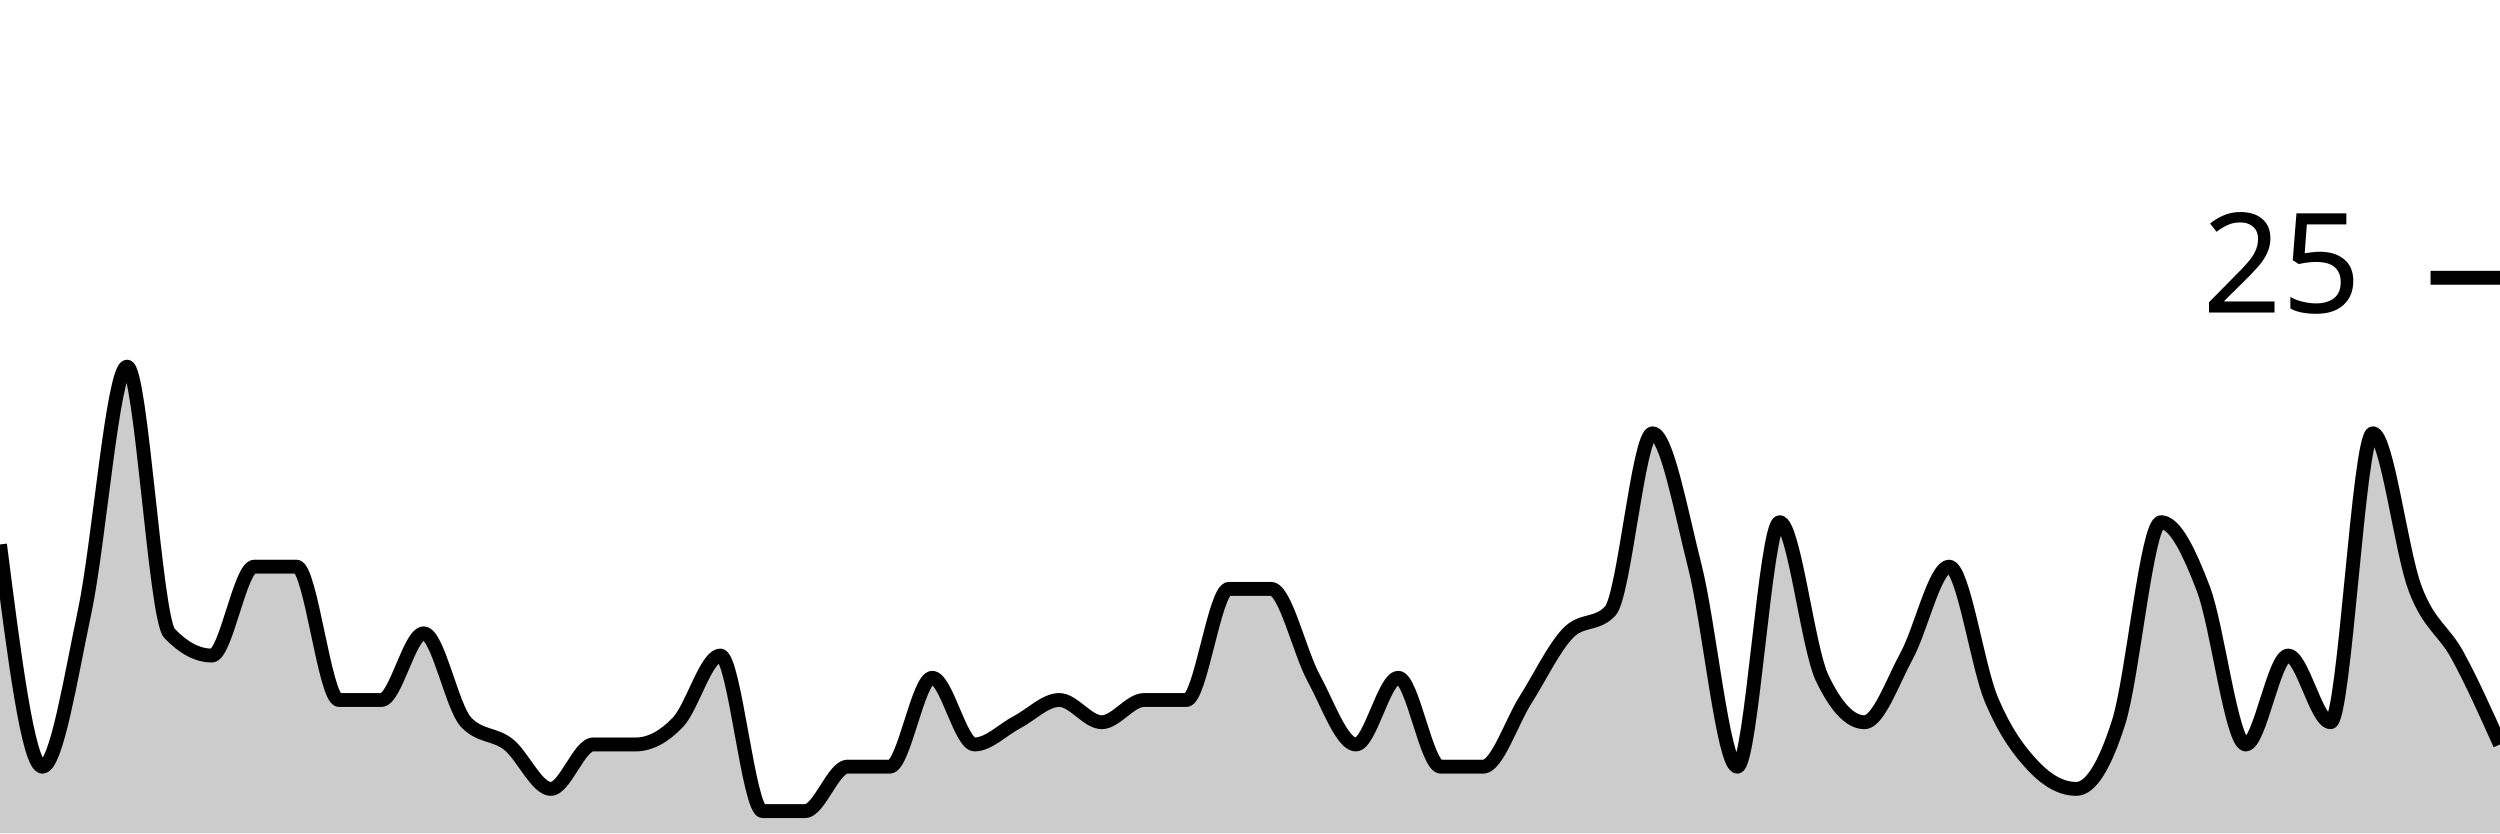
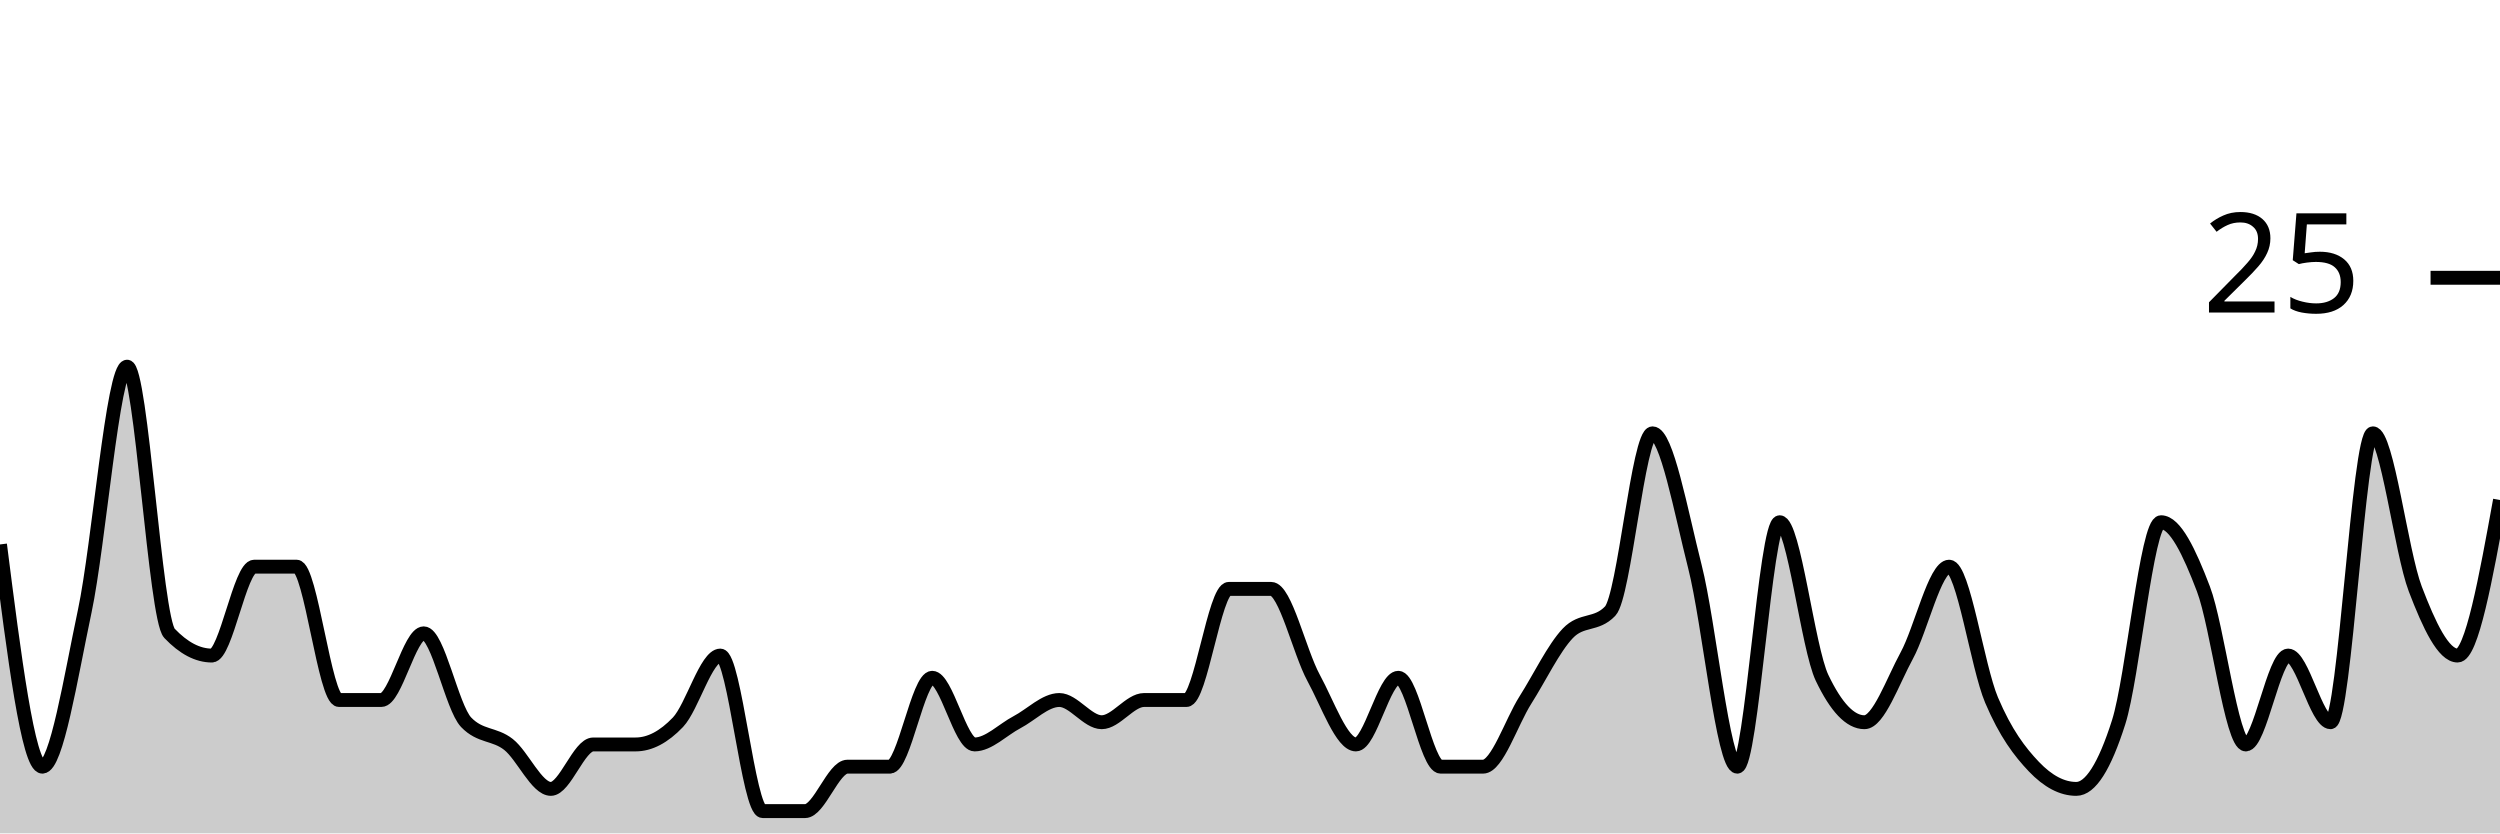
<svg xmlns="http://www.w3.org/2000/svg" viewBox="0 0 180 60">
  <g transform="translate(0,20)">
-     <path class="area" fill="rgba(0, 0, 0, 0.2)" d="M0,19.2C1.017,27.2,2.034,35.2,3.051,35.2C4.068,35.2,5.085,28.8,6.102,24C7.119,19.2,8.136,6.4,9.153,6.4C10.169,6.4,11.186,24.533,12.203,25.6C13.22,26.667,14.237,27.2,15.254,27.2C16.271,27.2,17.288,20.8,18.305,20.8C19.322,20.8,20.339,20.8,21.356,20.8C22.373,20.8,23.39,30.4,24.407,30.4C25.424,30.4,26.441,30.4,27.458,30.4C28.475,30.4,29.492,25.6,30.508,25.6C31.525,25.6,32.542,30.933,33.559,32C34.576,33.067,35.593,32.8,36.61,33.6C37.627,34.4,38.644,36.8,39.661,36.8C40.678,36.8,41.695,33.6,42.712,33.6C43.729,33.6,44.746,33.6,45.763,33.6C46.78,33.6,47.797,33.067,48.814,32C49.831,30.933,50.847,27.2,51.864,27.2C52.881,27.2,53.898,38.4,54.915,38.4C55.932,38.4,56.949,38.4,57.966,38.4C58.983,38.4,60,35.2,61.017,35.2C62.034,35.2,63.051,35.2,64.068,35.2C65.085,35.2,66.102,28.8,67.119,28.8C68.136,28.8,69.153,33.6,70.169,33.6C71.186,33.6,72.203,32.533,73.22,32C74.237,31.467,75.254,30.4,76.271,30.4C77.288,30.4,78.305,32,79.322,32C80.339,32,81.356,30.4,82.373,30.4C83.39,30.4,84.407,30.4,85.424,30.4C86.441,30.4,87.458,22.4,88.475,22.4C89.492,22.4,90.508,22.4,91.525,22.4C92.542,22.4,93.559,26.933,94.576,28.8C95.593,30.667,96.61,33.6,97.627,33.6C98.644,33.6,99.661,28.8,100.678,28.8C101.695,28.8,102.712,35.2,103.729,35.2C104.746,35.2,105.763,35.2,106.78,35.2C107.797,35.2,108.814,32,109.831,30.4C110.847,28.8,111.864,26.667,112.881,25.6C113.898,24.533,114.915,25.067,115.932,24C116.949,22.933,117.966,11.2,118.983,11.2C120,11.2,121.017,16.8,122.034,20.8C123.051,24.8,124.068,35.2,125.085,35.2C126.102,35.2,127.119,17.6,128.136,17.6C129.153,17.6,130.169,26.667,131.186,28.8C132.203,30.933,133.22,32,134.237,32C135.254,32,136.271,29.067,137.288,27.2C138.305,25.333,139.322,20.8,140.339,20.8C141.356,20.8,142.373,28,143.39,30.4C144.407,32.8,145.424,34.133,146.441,35.2C147.458,36.267,148.475,36.8,149.492,36.8C150.508,36.8,151.525,35.2,152.542,32C153.559,28.8,154.576,17.6,155.593,17.6C156.61,17.6,157.627,19.733,158.644,22.4C159.661,25.067,160.678,33.6,161.695,33.6C162.712,33.6,163.729,27.2,164.746,27.2C165.763,27.2,166.78,32,167.797,32C168.814,32,169.831,11.2,170.847,11.2C171.864,11.2,172.881,19.733,173.898,22.4C174.915,25.067,175.932,25.333,176.949,27.2C177.966,29.067,178.983,31.333,180,33.6L180,40C178.983,40,177.966,40,176.949,40C175.932,40,174.915,40,173.898,40C172.881,40,171.864,40,170.847,40C169.831,40,168.814,40,167.797,40C166.78,40,165.763,40,164.746,40C163.729,40,162.712,40,161.695,40C160.678,40,159.661,40,158.644,40C157.627,40,156.61,40,155.593,40C154.576,40,153.559,40,152.542,40C151.525,40,150.508,40,149.492,40C148.475,40,147.458,40,146.441,40C145.424,40,144.407,40,143.39,40C142.373,40,141.356,40,140.339,40C139.322,40,138.305,40,137.288,40C136.271,40,135.254,40,134.237,40C133.22,40,132.203,40,131.186,40C130.169,40,129.153,40,128.136,40C127.119,40,126.102,40,125.085,40C124.068,40,123.051,40,122.034,40C121.017,40,120,40,118.983,40C117.966,40,116.949,40,115.932,40C114.915,40,113.898,40,112.881,40C111.864,40,110.847,40,109.831,40C108.814,40,107.797,40,106.78,40C105.763,40,104.746,40,103.729,40C102.712,40,101.695,40,100.678,40C99.661,40,98.644,40,97.627,40C96.61,40,95.593,40,94.576,40C93.559,40,92.542,40,91.525,40C90.508,40,89.492,40,88.475,40C87.458,40,86.441,40,85.424,40C84.407,40,83.39,40,82.373,40C81.356,40,80.339,40,79.322,40C78.305,40,77.288,40,76.271,40C75.254,40,74.237,40,73.22,40C72.203,40,71.186,40,70.169,40C69.153,40,68.136,40,67.119,40C66.102,40,65.085,40,64.068,40C63.051,40,62.034,40,61.017,40C60,40,58.983,40,57.966,40C56.949,40,55.932,40,54.915,40C53.898,40,52.881,40,51.864,40C50.847,40,49.831,40,48.814,40C47.797,40,46.78,40,45.763,40C44.746,40,43.729,40,42.712,40C41.695,40,40.678,40,39.661,40C38.644,40,37.627,40,36.61,40C35.593,40,34.576,40,33.559,40C32.542,40,31.525,40,30.508,40C29.492,40,28.475,40,27.458,40C26.441,40,25.424,40,24.407,40C23.39,40,22.373,40,21.356,40C20.339,40,19.322,40,18.305,40C17.288,40,16.271,40,15.254,40C14.237,40,13.22,40,12.203,40C11.186,40,10.169,40,9.153,40C8.136,40,7.119,40,6.102,40C5.085,40,4.068,40,3.051,40C2.034,40,1.017,40,0,40Z" />
-     <path class="line" stroke="black" fill="none" d="M0,19.2C1.017,27.2,2.034,35.2,3.051,35.2C4.068,35.2,5.085,28.8,6.102,24C7.119,19.2,8.136,6.4,9.153,6.4C10.169,6.4,11.186,24.533,12.203,25.6C13.22,26.667,14.237,27.2,15.254,27.2C16.271,27.2,17.288,20.8,18.305,20.8C19.322,20.8,20.339,20.8,21.356,20.8C22.373,20.8,23.39,30.4,24.407,30.4C25.424,30.4,26.441,30.4,27.458,30.4C28.475,30.4,29.492,25.6,30.508,25.6C31.525,25.6,32.542,30.933,33.559,32C34.576,33.067,35.593,32.8,36.61,33.6C37.627,34.4,38.644,36.8,39.661,36.8C40.678,36.8,41.695,33.6,42.712,33.6C43.729,33.6,44.746,33.6,45.763,33.6C46.78,33.6,47.797,33.067,48.814,32C49.831,30.933,50.847,27.2,51.864,27.2C52.881,27.2,53.898,38.4,54.915,38.4C55.932,38.4,56.949,38.4,57.966,38.4C58.983,38.4,60,35.2,61.017,35.2C62.034,35.2,63.051,35.2,64.068,35.2C65.085,35.2,66.102,28.8,67.119,28.8C68.136,28.8,69.153,33.6,70.169,33.6C71.186,33.6,72.203,32.533,73.22,32C74.237,31.467,75.254,30.4,76.271,30.4C77.288,30.4,78.305,32,79.322,32C80.339,32,81.356,30.4,82.373,30.4C83.39,30.4,84.407,30.4,85.424,30.4C86.441,30.4,87.458,22.4,88.475,22.4C89.492,22.4,90.508,22.4,91.525,22.4C92.542,22.4,93.559,26.933,94.576,28.8C95.593,30.667,96.61,33.6,97.627,33.6C98.644,33.6,99.661,28.8,100.678,28.8C101.695,28.8,102.712,35.2,103.729,35.2C104.746,35.2,105.763,35.2,106.78,35.2C107.797,35.2,108.814,32,109.831,30.4C110.847,28.8,111.864,26.667,112.881,25.6C113.898,24.533,114.915,25.067,115.932,24C116.949,22.933,117.966,11.2,118.983,11.2C120,11.2,121.017,16.8,122.034,20.8C123.051,24.8,124.068,35.2,125.085,35.2C126.102,35.2,127.119,17.6,128.136,17.6C129.153,17.6,130.169,26.667,131.186,28.8C132.203,30.933,133.22,32,134.237,32C135.254,32,136.271,29.067,137.288,27.2C138.305,25.333,139.322,20.8,140.339,20.8C141.356,20.8,142.373,28,143.39,30.4C144.407,32.8,145.424,34.133,146.441,35.2C147.458,36.267,148.475,36.8,149.492,36.8C150.508,36.8,151.525,35.2,152.542,32C153.559,28.8,154.576,17.6,155.593,17.6C156.61,17.6,157.627,19.733,158.644,22.4C159.661,25.067,160.678,33.6,161.695,33.6C162.712,33.6,163.729,27.2,164.746,27.2C165.763,27.2,166.78,32,167.797,32C168.814,32,169.831,11.2,170.847,11.2C171.864,11.2,172.881,19.733,173.898,22.4C174.915,25.067,175.932,25.333,176.949,27.2C177.966,29.067,178.983,31.333,180,33.6" />
+     <path class="area" fill="rgba(0, 0, 0, 0.2)" d="M0,19.2C1.017,27.2,2.034,35.2,3.051,35.2C4.068,35.2,5.085,28.8,6.102,24C7.119,19.2,8.136,6.4,9.153,6.4C10.169,6.4,11.186,24.533,12.203,25.6C13.22,26.667,14.237,27.2,15.254,27.2C16.271,27.2,17.288,20.8,18.305,20.8C19.322,20.8,20.339,20.8,21.356,20.8C22.373,20.8,23.39,30.4,24.407,30.4C25.424,30.4,26.441,30.4,27.458,30.4C28.475,30.4,29.492,25.6,30.508,25.6C31.525,25.6,32.542,30.933,33.559,32C34.576,33.067,35.593,32.8,36.61,33.6C37.627,34.4,38.644,36.8,39.661,36.8C40.678,36.8,41.695,33.6,42.712,33.6C43.729,33.6,44.746,33.6,45.763,33.6C46.78,33.6,47.797,33.067,48.814,32C49.831,30.933,50.847,27.2,51.864,27.2C52.881,27.2,53.898,38.4,54.915,38.4C55.932,38.4,56.949,38.4,57.966,38.4C58.983,38.4,60,35.2,61.017,35.2C62.034,35.2,63.051,35.2,64.068,35.2C65.085,35.2,66.102,28.8,67.119,28.8C68.136,28.8,69.153,33.6,70.169,33.6C71.186,33.6,72.203,32.533,73.22,32C74.237,31.467,75.254,30.4,76.271,30.4C77.288,30.4,78.305,32,79.322,32C80.339,32,81.356,30.4,82.373,30.4C83.39,30.4,84.407,30.4,85.424,30.4C86.441,30.4,87.458,22.4,88.475,22.4C89.492,22.4,90.508,22.4,91.525,22.4C92.542,22.4,93.559,26.933,94.576,28.8C95.593,30.667,96.61,33.6,97.627,33.6C98.644,33.6,99.661,28.8,100.678,28.8C101.695,28.8,102.712,35.2,103.729,35.2C104.746,35.2,105.763,35.2,106.78,35.2C107.797,35.2,108.814,32,109.831,30.4C110.847,28.8,111.864,26.667,112.881,25.6C113.898,24.533,114.915,25.067,115.932,24C116.949,22.933,117.966,11.2,118.983,11.2C120,11.2,121.017,16.8,122.034,20.8C123.051,24.8,124.068,35.2,125.085,35.2C126.102,35.2,127.119,17.6,128.136,17.6C129.153,17.6,130.169,26.667,131.186,28.8C132.203,30.933,133.22,32,134.237,32C135.254,32,136.271,29.067,137.288,27.2C138.305,25.333,139.322,20.8,140.339,20.8C141.356,20.8,142.373,28,143.39,30.4C144.407,32.8,145.424,34.133,146.441,35.2C147.458,36.267,148.475,36.8,149.492,36.8C150.508,36.8,151.525,35.2,152.542,32C153.559,28.8,154.576,17.6,155.593,17.6C156.61,17.6,157.627,19.733,158.644,22.4C159.661,25.067,160.678,33.6,161.695,33.6C162.712,33.6,163.729,27.2,164.746,27.2C165.763,27.2,166.78,32,167.797,32C168.814,32,169.831,11.2,170.847,11.2C171.864,11.2,172.881,19.733,173.898,22.4C174.915,25.067,175.932,27.2,176.949,27.2C177.966,27.2,178.983,21.6,180,16L180,40C178.983,40,177.966,40,176.949,40C175.932,40,174.915,40,173.898,40C172.881,40,171.864,40,170.847,40C169.831,40,168.814,40,167.797,40C166.78,40,165.763,40,164.746,40C163.729,40,162.712,40,161.695,40C160.678,40,159.661,40,158.644,40C157.627,40,156.61,40,155.593,40C154.576,40,153.559,40,152.542,40C151.525,40,150.508,40,149.492,40C148.475,40,147.458,40,146.441,40C145.424,40,144.407,40,143.39,40C142.373,40,141.356,40,140.339,40C139.322,40,138.305,40,137.288,40C136.271,40,135.254,40,134.237,40C133.22,40,132.203,40,131.186,40C130.169,40,129.153,40,128.136,40C127.119,40,126.102,40,125.085,40C124.068,40,123.051,40,122.034,40C121.017,40,120,40,118.983,40C117.966,40,116.949,40,115.932,40C114.915,40,113.898,40,112.881,40C111.864,40,110.847,40,109.831,40C108.814,40,107.797,40,106.78,40C105.763,40,104.746,40,103.729,40C102.712,40,101.695,40,100.678,40C99.661,40,98.644,40,97.627,40C96.61,40,95.593,40,94.576,40C93.559,40,92.542,40,91.525,40C90.508,40,89.492,40,88.475,40C87.458,40,86.441,40,85.424,40C84.407,40,83.39,40,82.373,40C81.356,40,80.339,40,79.322,40C78.305,40,77.288,40,76.271,40C75.254,40,74.237,40,73.22,40C72.203,40,71.186,40,70.169,40C69.153,40,68.136,40,67.119,40C66.102,40,65.085,40,64.068,40C63.051,40,62.034,40,61.017,40C60,40,58.983,40,57.966,40C56.949,40,55.932,40,54.915,40C53.898,40,52.881,40,51.864,40C50.847,40,49.831,40,48.814,40C47.797,40,46.78,40,45.763,40C44.746,40,43.729,40,42.712,40C41.695,40,40.678,40,39.661,40C38.644,40,37.627,40,36.61,40C35.593,40,34.576,40,33.559,40C32.542,40,31.525,40,30.508,40C29.492,40,28.475,40,27.458,40C26.441,40,25.424,40,24.407,40C23.39,40,22.373,40,21.356,40C20.339,40,19.322,40,18.305,40C17.288,40,16.271,40,15.254,40C14.237,40,13.22,40,12.203,40C11.186,40,10.169,40,9.153,40C8.136,40,7.119,40,6.102,40C5.085,40,4.068,40,3.051,40C2.034,40,1.017,40,0,40Z" />
+     <path class="line" stroke="black" fill="none" d="M0,19.2C1.017,27.2,2.034,35.2,3.051,35.2C4.068,35.2,5.085,28.8,6.102,24C7.119,19.2,8.136,6.4,9.153,6.4C10.169,6.4,11.186,24.533,12.203,25.6C13.22,26.667,14.237,27.2,15.254,27.2C16.271,27.2,17.288,20.8,18.305,20.8C19.322,20.8,20.339,20.8,21.356,20.8C22.373,20.8,23.39,30.4,24.407,30.4C25.424,30.4,26.441,30.4,27.458,30.4C28.475,30.4,29.492,25.6,30.508,25.6C31.525,25.6,32.542,30.933,33.559,32C34.576,33.067,35.593,32.8,36.61,33.6C37.627,34.4,38.644,36.8,39.661,36.8C40.678,36.8,41.695,33.6,42.712,33.6C43.729,33.6,44.746,33.6,45.763,33.6C46.78,33.6,47.797,33.067,48.814,32C49.831,30.933,50.847,27.2,51.864,27.2C52.881,27.2,53.898,38.4,54.915,38.4C55.932,38.4,56.949,38.4,57.966,38.4C58.983,38.4,60,35.2,61.017,35.2C62.034,35.2,63.051,35.2,64.068,35.2C65.085,35.2,66.102,28.8,67.119,28.8C68.136,28.8,69.153,33.6,70.169,33.6C71.186,33.6,72.203,32.533,73.22,32C74.237,31.467,75.254,30.4,76.271,30.4C77.288,30.4,78.305,32,79.322,32C80.339,32,81.356,30.4,82.373,30.4C83.39,30.4,84.407,30.4,85.424,30.4C86.441,30.4,87.458,22.4,88.475,22.4C89.492,22.4,90.508,22.4,91.525,22.4C92.542,22.4,93.559,26.933,94.576,28.8C95.593,30.667,96.61,33.6,97.627,33.6C98.644,33.6,99.661,28.8,100.678,28.8C101.695,28.8,102.712,35.2,103.729,35.2C104.746,35.2,105.763,35.2,106.78,35.2C107.797,35.2,108.814,32,109.831,30.4C110.847,28.8,111.864,26.667,112.881,25.6C113.898,24.533,114.915,25.067,115.932,24C116.949,22.933,117.966,11.2,118.983,11.2C120,11.2,121.017,16.8,122.034,20.8C123.051,24.8,124.068,35.2,125.085,35.2C126.102,35.2,127.119,17.6,128.136,17.6C129.153,17.6,130.169,26.667,131.186,28.8C132.203,30.933,133.22,32,134.237,32C135.254,32,136.271,29.067,137.288,27.2C138.305,25.333,139.322,20.8,140.339,20.8C141.356,20.8,142.373,28,143.39,30.4C144.407,32.8,145.424,34.133,146.441,35.2C147.458,36.267,148.475,36.8,149.492,36.8C150.508,36.8,151.525,35.2,152.542,32C153.559,28.8,154.576,17.6,155.593,17.6C156.61,17.6,157.627,19.733,158.644,22.4C159.661,25.067,160.678,33.6,161.695,33.6C162.712,33.6,163.729,27.2,164.746,27.2C165.763,27.2,166.78,32,167.797,32C168.814,32,169.831,11.2,170.847,11.2C171.864,11.2,172.881,19.733,173.898,22.4C174.915,25.067,175.932,27.2,176.949,27.2C177.966,27.2,178.983,21.6,180,16" />
    <path class="axis-ceiling" stroke-width="1" stroke="black" fill="none" d="M175,0L180,0" />
    <text class="axis-ceiling-label" font-family="sans-serif" text-anchor="end" font-size="10px" x="170" y="2.5">25</text>
  </g>
</svg>
